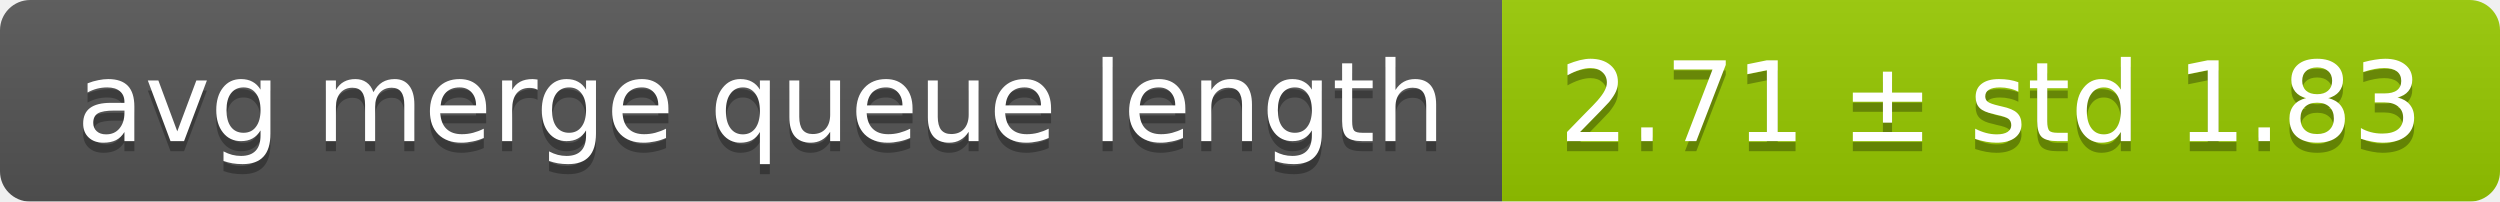
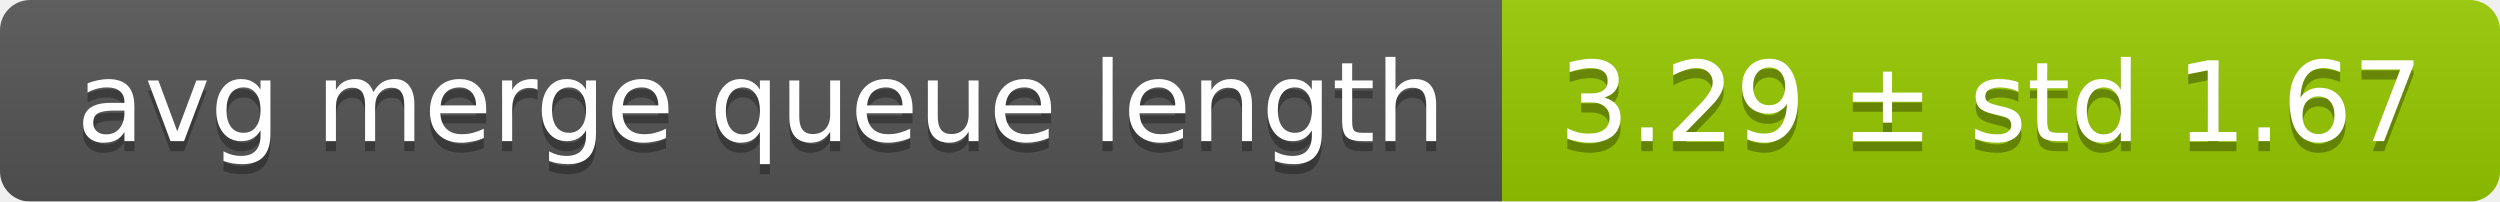
<svg xmlns="http://www.w3.org/2000/svg" width="248" height="20">
  <linearGradient id="smooth" x2="0" y2="100%">
    <stop offset="0" stop-color="#bbb" stop-opacity=".1" />
    <stop offset="1" stop-opacity=".1" />
  </linearGradient>
  <mask id="round">
    <rect width="248" height="20" rx="3" fill="#fff" />
  </mask>
  <g mask="url(#round)">
    <rect width="149" height="20" fill="#555" />
    <rect x="149" width="99" height="20" fill="#97ca00" />
    <rect width="248" height="20" fill="url(#smooth)" />
  </g>
  <g fill="#fff" text-anchor="middle" font-family="DejaVu Sans,Verdana,Geneva,sans-serif" font-size="11">
    <text x="75.5" y="15" fill="#010101" fill-opacity=".3">avg merge queue length</text>
    <text x="75.5" y="14">avg merge queue length</text>
-     <text x="197.5" y="15" fill="#010101" fill-opacity=".3">2.71 ± std 1.83</text>
-     <text x="197.5" y="14">2.71 ± std 1.83</text>
+     <text x="197.5" y="15" fill="#010101" fill-opacity=".3">3.29 ± std 1.67</text>
+     <text x="197.5" y="14">3.29 ± std 1.67</text>
  </g>
</svg>
